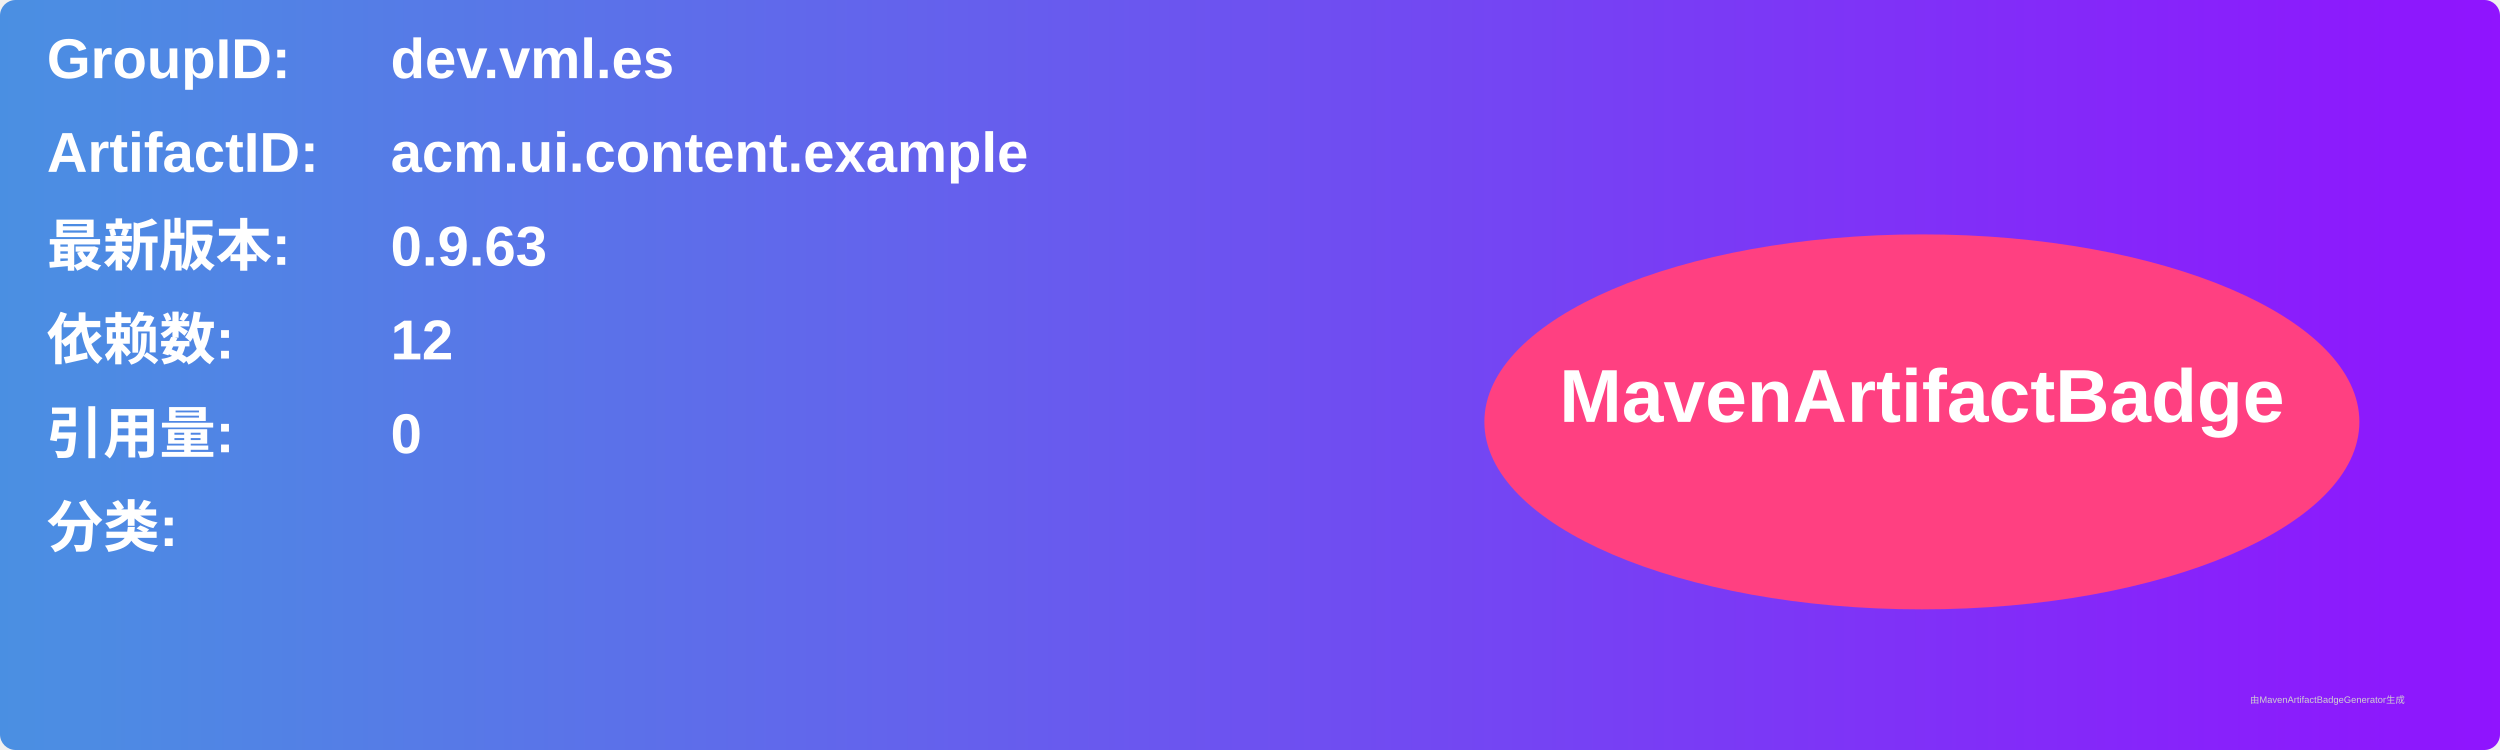
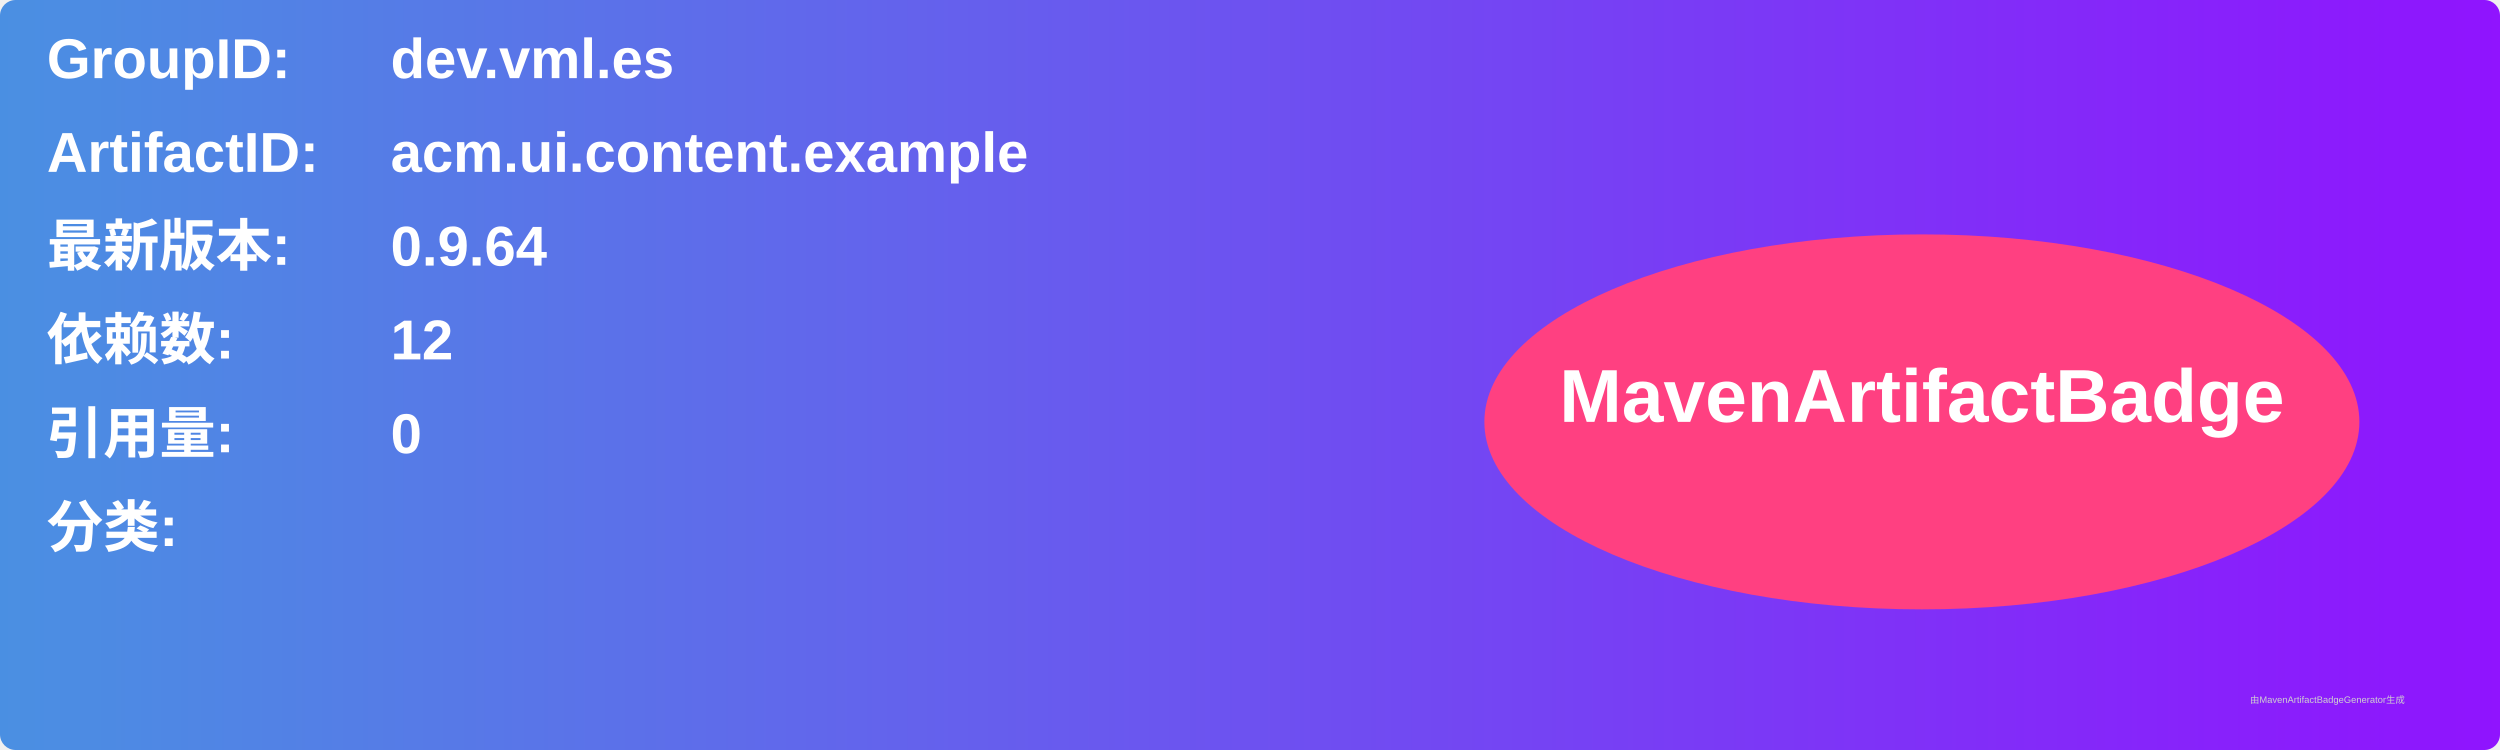
<svg xmlns="http://www.w3.org/2000/svg" width="800" height="240" viewBox="0 0 800 240">
  <linearGradient id="grad" x1="0%" y1="0%" x2="100%" y2="0%">
    <stop offset="0%" stop-color="#4a90e2" />
    <stop offset="100%" stop-color="#9013fe" />
  </linearGradient>
  <rect width="100%" height="100%" rx="5" ry="5" fill="url(#grad)" />
  <g transform="translate(15, 15)">
    <text x="0" y="10" font-family="Arial" font-size="18" fill="white" font-weight="bold" width="260">GroupID:</text>
    <text x="110" y="10" font-family="Arial" font-size="18" fill="white" font-weight="bold" width="460">dev.vml.es</text>
    <text x="0" y="40" font-family="Arial" font-size="18" fill="white" font-weight="bold" width="260">ArtifactID:</text>
    <text x="110" y="40" font-family="Arial" font-size="18" fill="white" font-weight="bold" width="460">acm.ui.content.example</text>
    <text x="0" y="70" font-family="Arial" font-size="18" fill="white" font-weight="bold">最新版本:</text>
    <text x="110" y="70" font-family="Arial" font-size="18" fill="white" font-weight="bold">
-       <tspan font-weight="bold">0.9.63</tspan>
+       <tspan font-weight="bold">0.9.64</tspan>
    </text>
    <text x="0" y="100" font-family="Arial" font-size="18" fill="white" font-weight="bold">依赖数: </text>
    <text x="110" y="100" font-family="Arial" font-size="18" fill="white">
      <tspan font-weight="bold">12</tspan>
    </text>
    <text x="0" y="130" font-family="Arial" font-size="18" fill="white" font-weight="bold">引用量: </text>
    <text x="110" y="130" font-family="Arial" font-size="18" fill="white">
      <tspan font-weight="bold">0</tspan>
    </text>
    <text x="0" y="160" font-family="Arial" font-size="18" fill="white" font-weight="bold">分类:</text>
    <text x="10" y="190" font-family="Arial" font-size="10" fill="white">
      <tspan font-weight="bold" />
    </text>
    <ellipse cx="600" cy="120" rx="140" ry="60" fill="#ff4081" />
    <text x="600" y="120" text-anchor="middle" font-family="Arial" font-size="24" fill="white" font-weight="bold">MavenArtifactBadge</text>
  </g>
  <text x="720" y="225" font-family="Arial" font-size="3" fill="#d0d0d0">由MavenArtifactBadgeGenerator生成</text>
</svg>
